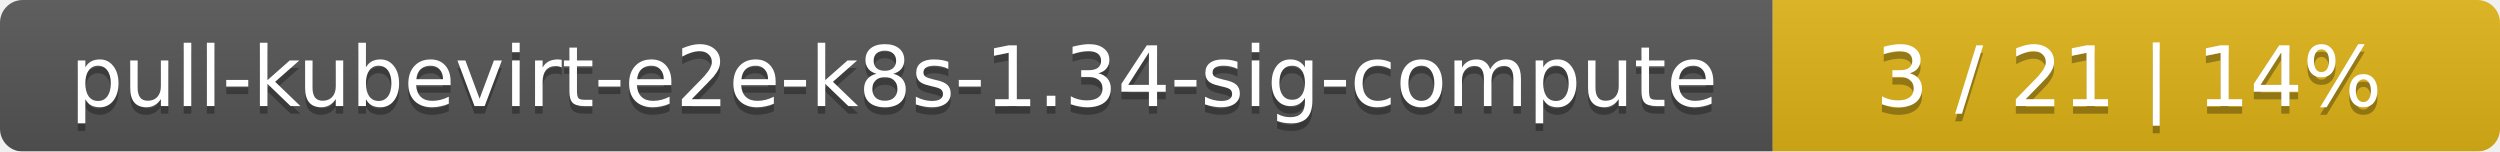
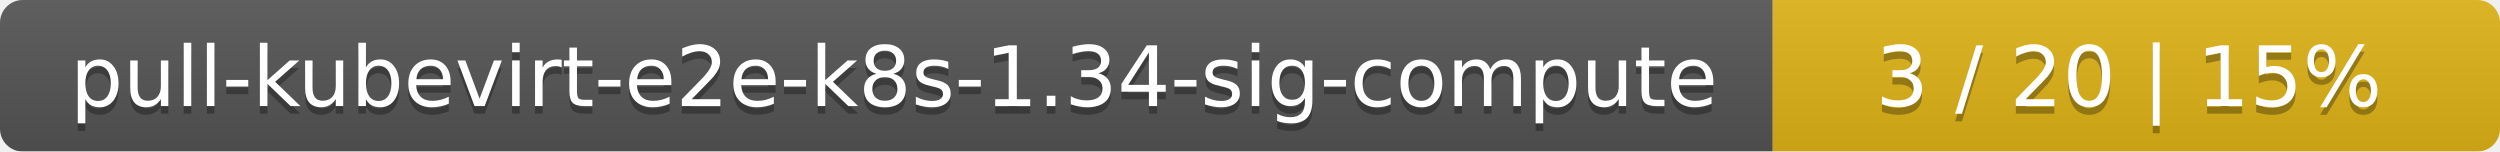
<svg xmlns="http://www.w3.org/2000/svg" width="330" height="20">
  <linearGradient id="smooth" x2="0" y2="100%">
    <stop offset="0" stop-color="#bbb" stop-opacity=".1" />
    <stop offset="1" stop-opacity=".1" />
  </linearGradient>
  <mask id="round">
    <rect width="330" height="20" rx="3" fill="#fff" />
  </mask>
  <g mask="url(#round)">
    <rect width="234" height="20" fill="#555" />
    <rect x="234" width="96" height="20" fill="#dfb317" />
    <rect width="330" height="20" fill="url(#smooth)" />
  </g>
  <g fill="#fff" text-anchor="middle" font-family="DejaVu Sans,Verdana,Geneva,sans-serif" font-size="11">
    <text x="118" y="15" fill="#010101" fill-opacity=".3">pull-kubevirt-e2e-k8s-1.34-sig-compute</text>
    <text x="118" y="14">pull-kubevirt-e2e-k8s-1.34-sig-compute</text>
-     <text x="281" y="15" fill="#010101" fill-opacity=".3">3 / 21    |    14%</text>
-     <text x="281" y="14">3 / 21    |    14%</text>
+     <text x="281" y="15" fill="#010101" fill-opacity=".3">3 / 20    |    15%</text>
+     <text x="281" y="14">3 / 20    |    15%</text>
  </g>
</svg>
